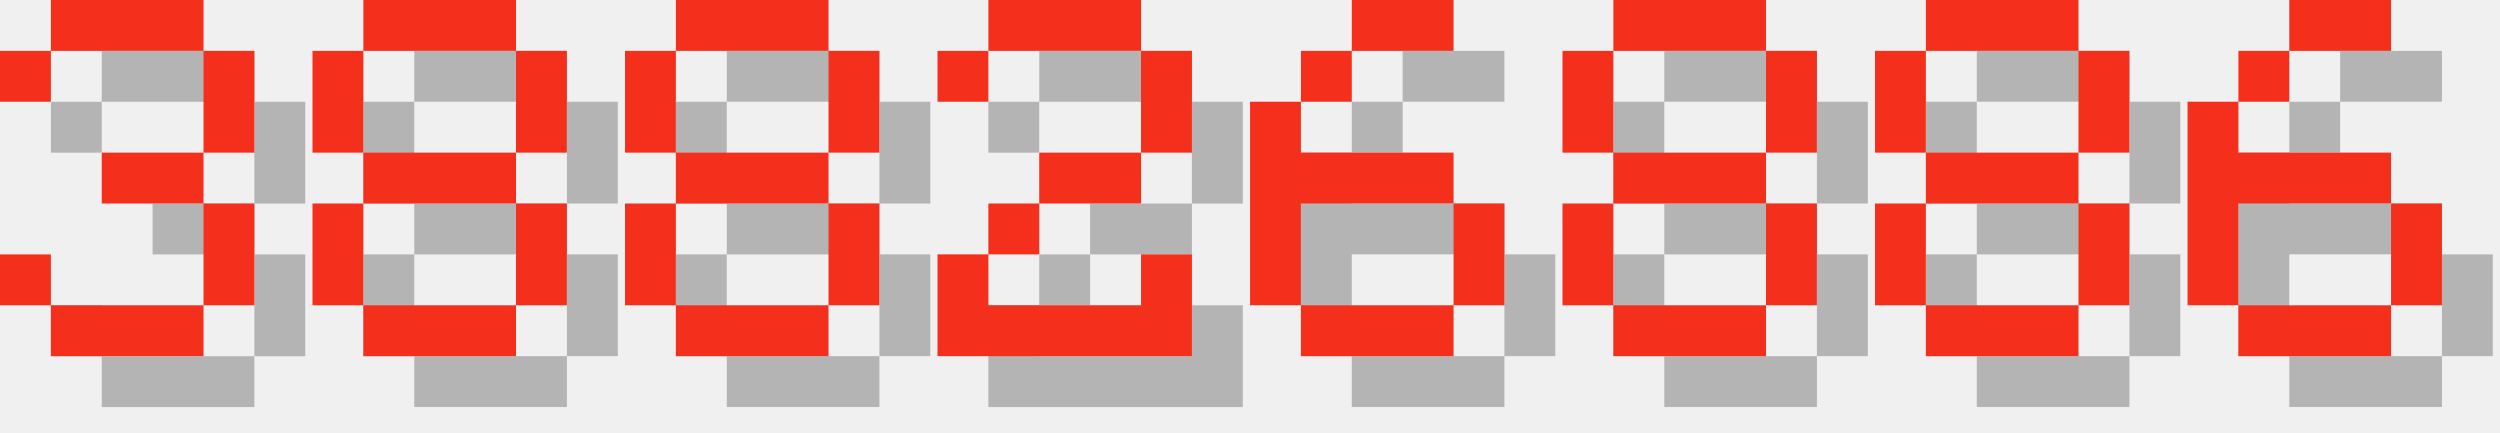
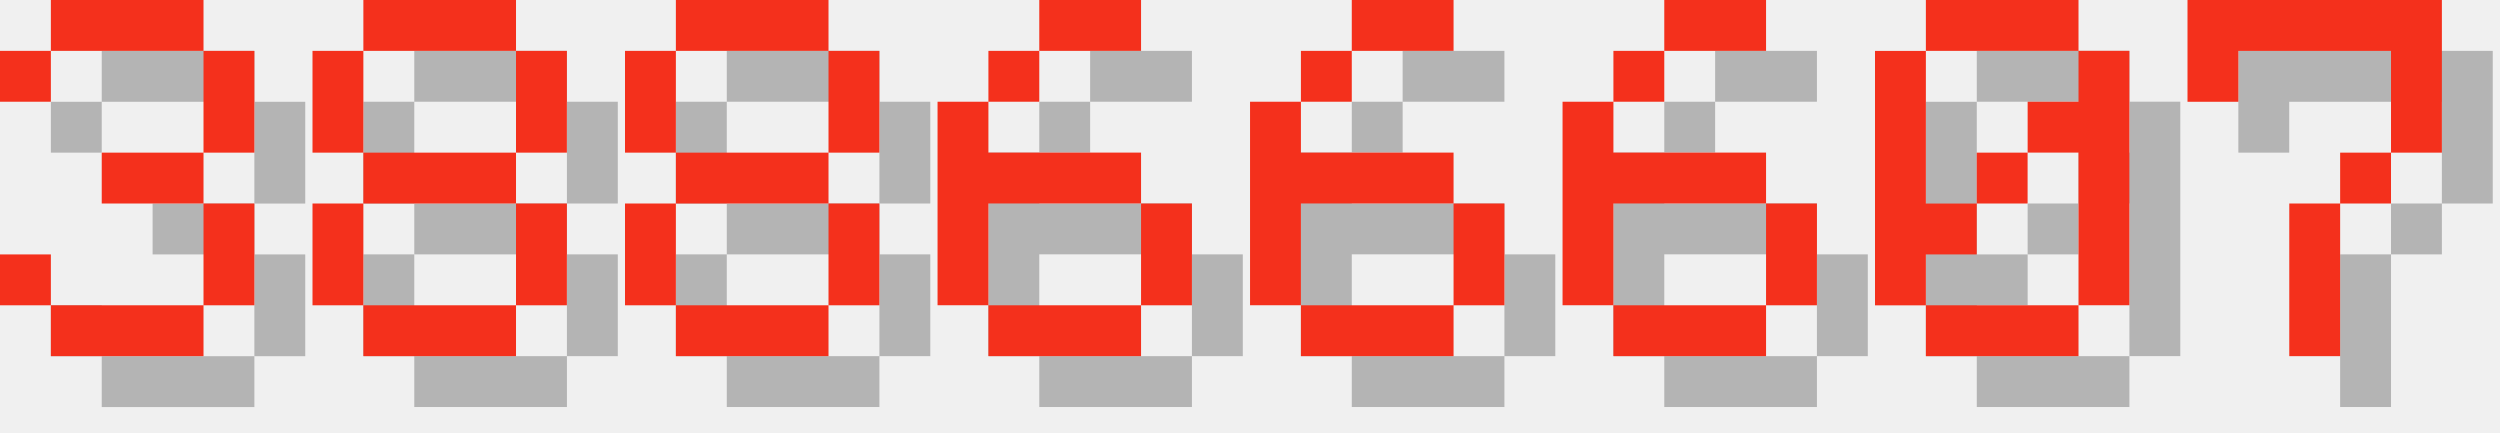
<svg xmlns="http://www.w3.org/2000/svg" version="1.1" width="208.0" height="36">
  <style>
        .text-foreground {
            fill: #F4301C;
        }
        .text-shadow {
            fill: #000000;
            fill-opacity: 0.25;
        }
    </style>
  <g class="digit" id="digit_3" transform="translate(0.0, 0), scale(4)">
    <path id="digit_3_shadow" class="text-shadow" d="m1.058 2.117v1.058h1.058v-1.058h3.175v2.117h-2.117v1.058h2.117v2.117h-3.175v-1.058h-1.058v1.058h1.058v1.058h3.175v-1.058h1.058v-2.117h-1.058v-1.058h1.058v-2.117h-1.058v-1.058h-3.175v1.058h-1.058z" fill-opacity=".5" style="paint-order:stroke fill markers" />
    <path id="digit_3_fg" class="text-foreground" d="m0 1.058v1.058h1.058v-1.058h3.175v2.117h-2.117v1.058h2.117v2.117h-3.175v-1.058h-1.058v1.058h1.058v1.058h3.175v-1.058h1.058v-2.117h-1.058v-1.058h1.058v-2.117h-1.058v-1.058h-3.175v1.058h-1.058z" fill="#fff" style="paint-order:stroke fill markers" />
  </g>
  <g class="digit" id="digit_8" transform="translate(26.0, 0), scale(4)">
    <path id="digit_8_shadow" class="text-shadow" d="m2.117 1.058v1.058h3.175v-1.058h-3.175zm3.175 1.058v2.117h1.058v-2.117h-1.058zm0 2.117h-3.175v1.058h3.175v-1.058zm0 1.058v2.117h1.058v-2.117h-1.058zm0 2.117h-3.175v1.058h3.175v-1.058zm-3.175 0v-2.117h-1.058v2.117h1.058zm0-3.175v-2.117h-1.058v2.117h1.058z" fill-opacity=".5" style="paint-order:stroke fill markers" />
    <path id="digit_8_fg" class="text-foreground" d="m1.058 0v1.058h3.175v-1.058h-3.175zm3.175 1.058v2.117h1.058v-2.117h-1.058zm0 2.117h-3.175v1.058h3.175v-1.058zm0 1.058v2.117h1.058v-2.117h-1.058zm0 2.117h-3.175v1.058h3.175v-1.058zm-3.175 0v-2.117h-1.058v2.117h1.058zm0-3.175v-2.117h-1.058v2.117h1.058z" fill="#fff" style="paint-order:stroke fill markers" />
  </g>
  <g class="digit" id="digit_8" transform="translate(52.0, 0), scale(4)">
    <path id="digit_8_shadow" class="text-shadow" d="m2.117 1.058v1.058h3.175v-1.058h-3.175zm3.175 1.058v2.117h1.058v-2.117h-1.058zm0 2.117h-3.175v1.058h3.175v-1.058zm0 1.058v2.117h1.058v-2.117h-1.058zm0 2.117h-3.175v1.058h3.175v-1.058zm-3.175 0v-2.117h-1.058v2.117h1.058zm0-3.175v-2.117h-1.058v2.117h1.058z" fill-opacity=".5" style="paint-order:stroke fill markers" />
    <path id="digit_8_fg" class="text-foreground" d="m1.058 0v1.058h3.175v-1.058h-3.175zm3.175 1.058v2.117h1.058v-2.117h-1.058zm0 2.117h-3.175v1.058h3.175v-1.058zm0 1.058v2.117h1.058v-2.117h-1.058zm0 2.117h-3.175v1.058h3.175v-1.058zm-3.175 0v-2.117h-1.058v2.117h1.058zm0-3.175v-2.117h-1.058v2.117h1.058z" fill="#fff" style="paint-order:stroke fill markers" />
  </g>
-   <g class="digit" id="digit_2" transform="translate(78.0, 0), scale(4)">
-     <path id="digit_2_shadow" class="text-shadow" d="m1.058 2.117v1.058h1.058v-1.058h3.175v2.117h-2.117v1.058h-1.058v1.058h-1.058v2.117h5.292v-2.117h-1.058v1.058h-3.175v-1.058h1.058v-1.058h2.117v-1.058h1.058v-2.117h-1.058v-1.058h-3.175v1.058h-1.058z" fill-opacity=".5" style="paint-order:stroke fill markers" />
-     <path id="digit_2_fg" class="text-foreground" d="m0 1.058v1.058h1.058v-1.058h3.175v2.117h-2.117v1.058h-1.058v1.058h-1.058v2.117h5.292v-2.117h-1.058v1.058h-3.175v-1.058h1.058v-1.058h2.117v-1.058h1.058v-2.117h-1.058v-1.058h-3.175v1.058h-1.058z" fill="#fff" style="paint-order:stroke fill markers" />
+   <g class="digit" id="digit_6" transform="translate(78.0, 0), scale(4)">
+     <path id="digit_6_shadow" class="text-shadow" d="m3.175 1.058v1.058h2.117v-1.058h-2.117zm0 1.058h-1.058v1.058h1.058v-1.058zm-1.058 1.058h-1.058v4.233h1.058v-2.117h3.175v-1.058h-3.175v-1.058zm3.175 2.117v2.117h1.058v-2.117h-1.058zm0 2.117h-3.175v1.058h3.175v-1.058z" fill-opacity=".5" style="paint-order:stroke fill markers" />
+     <path id="digit_6_fg" class="text-foreground" d="m2.117 0v1.058h2.117v-1.058h-2.117zm0 1.058h-1.058v1.058h1.058v-1.058zm-1.058 1.058h-1.058v4.233h1.058v-2.117h3.175v-1.058h-3.175v-1.058zm3.175 2.117v2.117h1.058v-2.117h-1.058zm0 2.117h-3.175v1.058h3.175v-1.058z" fill="#fff" style="paint-order:stroke fill markers" />
  </g>
  <g class="digit" id="digit_6" transform="translate(104.0, 0), scale(4)">
    <path id="digit_6_shadow" class="text-shadow" d="m3.175 1.058v1.058h2.117v-1.058h-2.117zm0 1.058h-1.058v1.058h1.058v-1.058zm-1.058 1.058h-1.058v4.233h1.058v-2.117h3.175v-1.058h-3.175v-1.058zm3.175 2.117v2.117h1.058v-2.117h-1.058zm0 2.117h-3.175v1.058h3.175v-1.058z" fill-opacity=".5" style="paint-order:stroke fill markers" />
    <path id="digit_6_fg" class="text-foreground" d="m2.117 0v1.058h2.117v-1.058h-2.117zm0 1.058h-1.058v1.058h1.058v-1.058zm-1.058 1.058h-1.058v4.233h1.058v-2.117h3.175v-1.058h-3.175v-1.058zm3.175 2.117v2.117h1.058v-2.117h-1.058zm0 2.117h-3.175v1.058h3.175v-1.058z" fill="#fff" style="paint-order:stroke fill markers" />
  </g>
-   <g class="digit" id="digit_8" transform="translate(130.0, 0), scale(4)">
-     <path id="digit_8_shadow" class="text-shadow" d="m2.117 1.058v1.058h3.175v-1.058h-3.175zm3.175 1.058v2.117h1.058v-2.117h-1.058zm0 2.117h-3.175v1.058h3.175v-1.058zm0 1.058v2.117h1.058v-2.117h-1.058zm0 2.117h-3.175v1.058h3.175v-1.058zm-3.175 0v-2.117h-1.058v2.117h1.058zm0-3.175v-2.117h-1.058v2.117h1.058z" fill-opacity=".5" style="paint-order:stroke fill markers" />
-     <path id="digit_8_fg" class="text-foreground" d="m1.058 0v1.058h3.175v-1.058h-3.175zm3.175 1.058v2.117h1.058v-2.117h-1.058zm0 2.117h-3.175v1.058h3.175v-1.058zm0 1.058v2.117h1.058v-2.117h-1.058zm0 2.117h-3.175v1.058h3.175v-1.058zm-3.175 0v-2.117h-1.058v2.117h1.058zm0-3.175v-2.117h-1.058v2.117h1.058z" fill="#fff" style="paint-order:stroke fill markers" />
-   </g>
-   <g class="digit" id="digit_8" transform="translate(156.0, 0), scale(4)">
-     <path id="digit_8_shadow" class="text-shadow" d="m2.117 1.058v1.058h3.175v-1.058h-3.175zm3.175 1.058v2.117h1.058v-2.117h-1.058zm0 2.117h-3.175v1.058h3.175v-1.058zm0 1.058v2.117h1.058v-2.117h-1.058zm0 2.117h-3.175v1.058h3.175v-1.058zm-3.175 0v-2.117h-1.058v2.117h1.058zm0-3.175v-2.117h-1.058v2.117h1.058z" fill-opacity=".5" style="paint-order:stroke fill markers" />
-     <path id="digit_8_fg" class="text-foreground" d="m1.058 0v1.058h3.175v-1.058h-3.175zm3.175 1.058v2.117h1.058v-2.117h-1.058zm0 2.117h-3.175v1.058h3.175v-1.058zm0 1.058v2.117h1.058v-2.117h-1.058zm0 2.117h-3.175v1.058h3.175v-1.058zm-3.175 0v-2.117h-1.058v2.117h1.058zm0-3.175v-2.117h-1.058v2.117h1.058z" fill="#fff" style="paint-order:stroke fill markers" />
-   </g>
-   <g class="digit" id="digit_6" transform="translate(182.0, 0), scale(4)">
+   <g class="digit" id="digit_6" transform="translate(130.0, 0), scale(4)">
    <path id="digit_6_shadow" class="text-shadow" d="m3.175 1.058v1.058h2.117v-1.058h-2.117zm0 1.058h-1.058v1.058h1.058v-1.058zm-1.058 1.058h-1.058v4.233h1.058v-2.117h3.175v-1.058h-3.175v-1.058zm3.175 2.117v2.117h1.058v-2.117h-1.058zm0 2.117h-3.175v1.058h3.175v-1.058z" fill-opacity=".5" style="paint-order:stroke fill markers" />
    <path id="digit_6_fg" class="text-foreground" d="m2.117 0v1.058h2.117v-1.058h-2.117zm0 1.058h-1.058v1.058h1.058v-1.058zm-1.058 1.058h-1.058v4.233h1.058v-2.117h3.175v-1.058h-3.175v-1.058zm3.175 2.117v2.117h1.058v-2.117h-1.058zm0 2.117h-3.175v1.058h3.175v-1.058z" fill="#fff" style="paint-order:stroke fill markers" />
  </g>
+   <g class="digit" id="digit_0" transform="translate(156.0, 0), scale(4)">
+     <path id="digit_0_shadow" class="text-shadow" d="m2.117 1.058v1.058h3.175v-1.058h-3.175zm3.175 1.058v1.058h-1.058v1.058h1.058v3.175h1.058v-5.292h-1.058zm0 5.292h-3.175v1.058h3.175v-1.058zm-3.175 0v-1.058h1.058v-1.058h-1.058v-3.175h-1.058v5.292h1.058zm1.058-2.117h1.058v-1.058h-1.058v1.058z" fill-opacity=".5" style="paint-order:stroke fill markers" />
+     <path id="digit_0_fg" class="text-foreground" d="m1.058 0v1.058h3.175v-1.058h-3.175zm3.175 1.058v1.058h-1.058v1.058h1.058v3.175h1.058v-5.292h-1.058zm0 5.292h-3.175v1.058h3.175v-1.058zm-3.175 0v-1.058h1.058v-1.058h-1.058v-3.175h-1.058v5.292h1.058zm1.058-2.117h1.058v-1.058h-1.058v1.058z" fill="#fff" style="paint-order:stroke fill markers" />
+   </g>
+   <g class="digit" id="digit_7" transform="translate(182.0, 0), scale(4)">
+     <path id="digit_7_shadow" class="text-shadow" d="m1.058 1.058 2e-6 2.117h1.058v-1.058h3.175v1.058l2e-7 1.058h-1.058v1.058h-1.058l4e-7 3.175 1.058 1e-7v-3.175h1.058v-1.058h1.058l5e-7 -1.058v-2.117z" fill-opacity=".5" style="paint-order:stroke fill markers" />
+     <path id="digit_7_fg" class="text-foreground" d="m0 0 2e-6 2.117h1.058v-1.058h3.175v1.058l2e-7 1.058h-1.058v1.058h-1.058l4e-7 3.175 1.058 1e-7v-3.175h1.058v-1.058h1.058l5e-7 -1.058v-2.117z" fill="#fff" style="paint-order:stroke fill markers" />
+   </g>
</svg>
